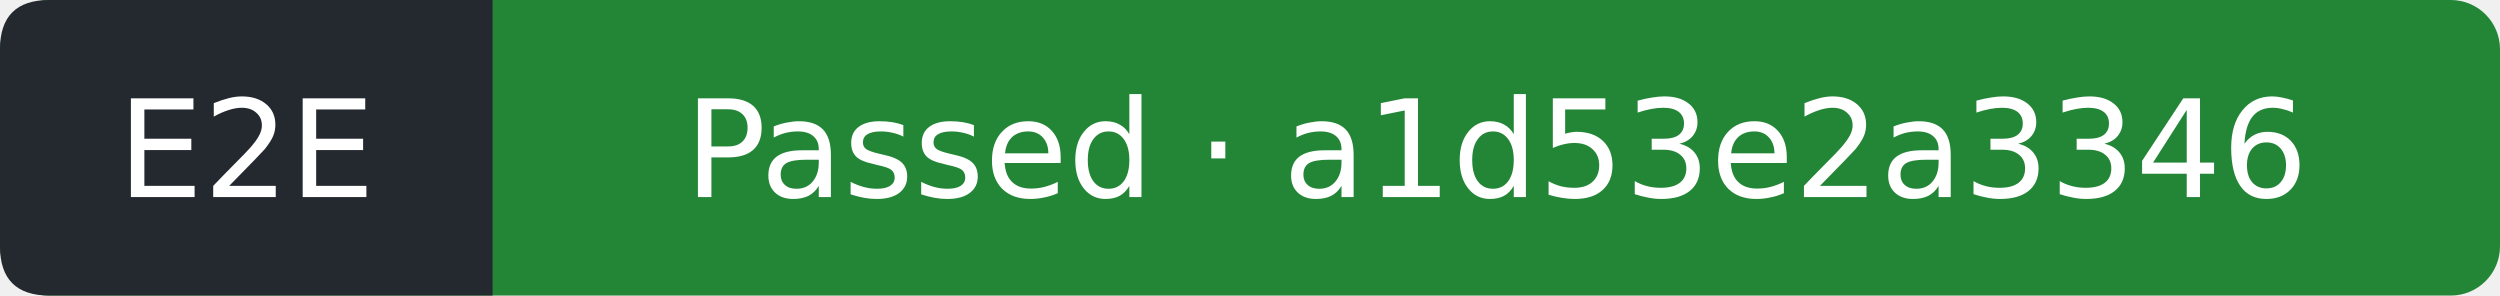
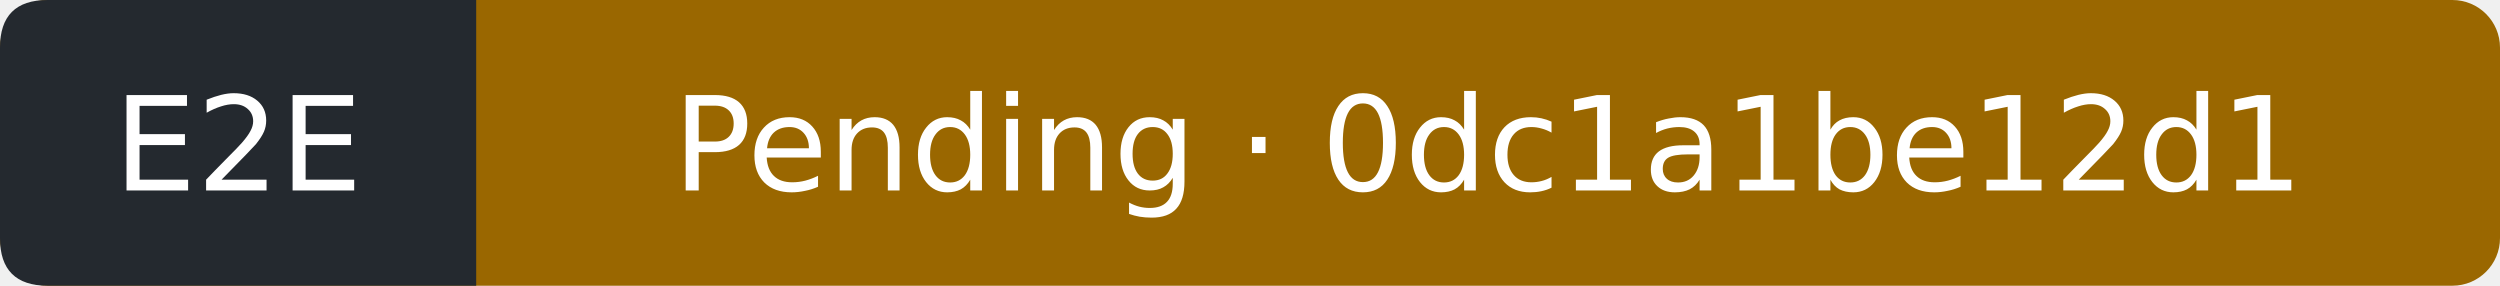
- <svg xmlns="http://www.w3.org/2000/svg" width="203" height="24" viewBox="0 0 203 24" role="img" aria-label="E2E: Passed; covered commit a1d53e2a3346d94161d86ea0c60f0d165a88198e; observed 2026-10-13T06:06:16Z">
-   <rect width="203" height="24" rx="4" fill="#238636" />
+ <svg xmlns="http://www.w3.org/2000/svg" width="210" height="24" viewBox="0 0 210 24" role="img" aria-label="E2E: Pending; covered commit 0dc1a1be12d1599772f896d0757b0784e4c9f0be; observed 2026-10-13T07:07:38Z">
+   <rect width="210" height="24" rx="4" fill="#9a6700" />
  <path d="M4 0H40V24H4Q0 24 0 20V4Q0 0 4 0" fill="#24292f" />
  <g fill="#fff" text-anchor="middle" font-family="Verdana,DejaVu Sans,sans-serif" font-size="11">
    <text x="20" y="16">E2E</text>
-     <text x="121.5" y="16">Passed · a1d53e2a3346</text>
+     <text x="125" y="16">Pending · 0dc1a1be12d1</text>
  </g>
</svg>
